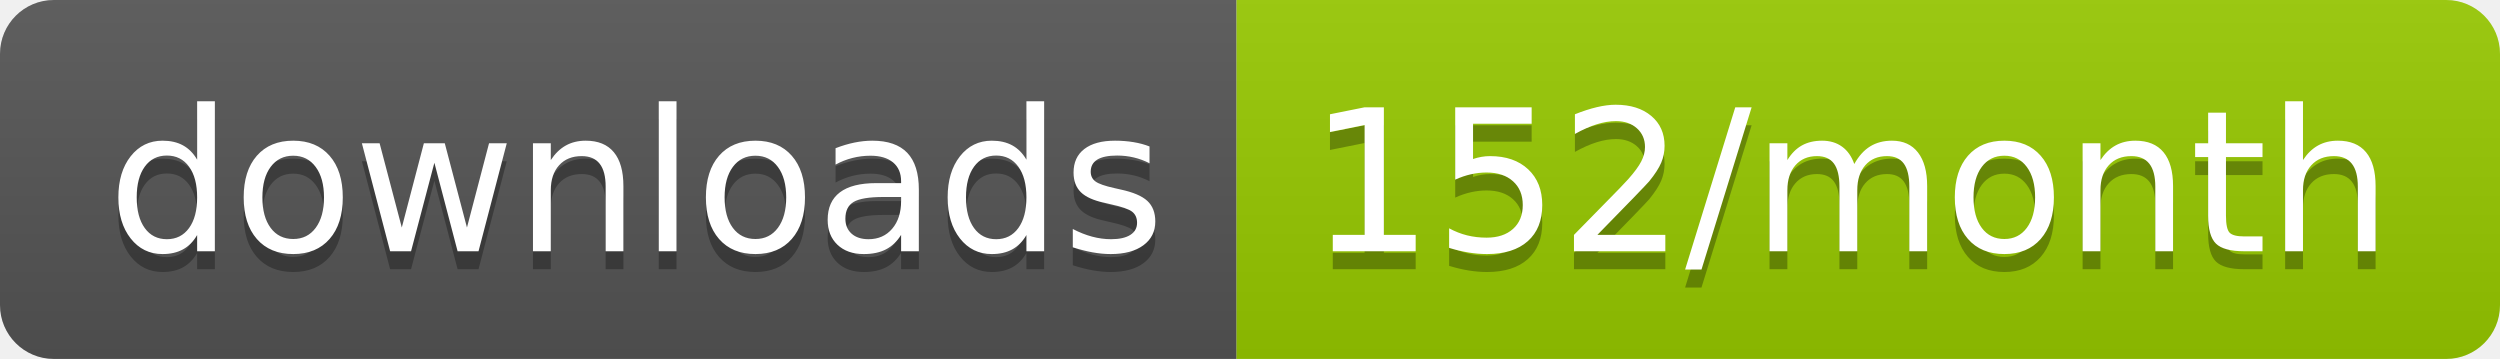
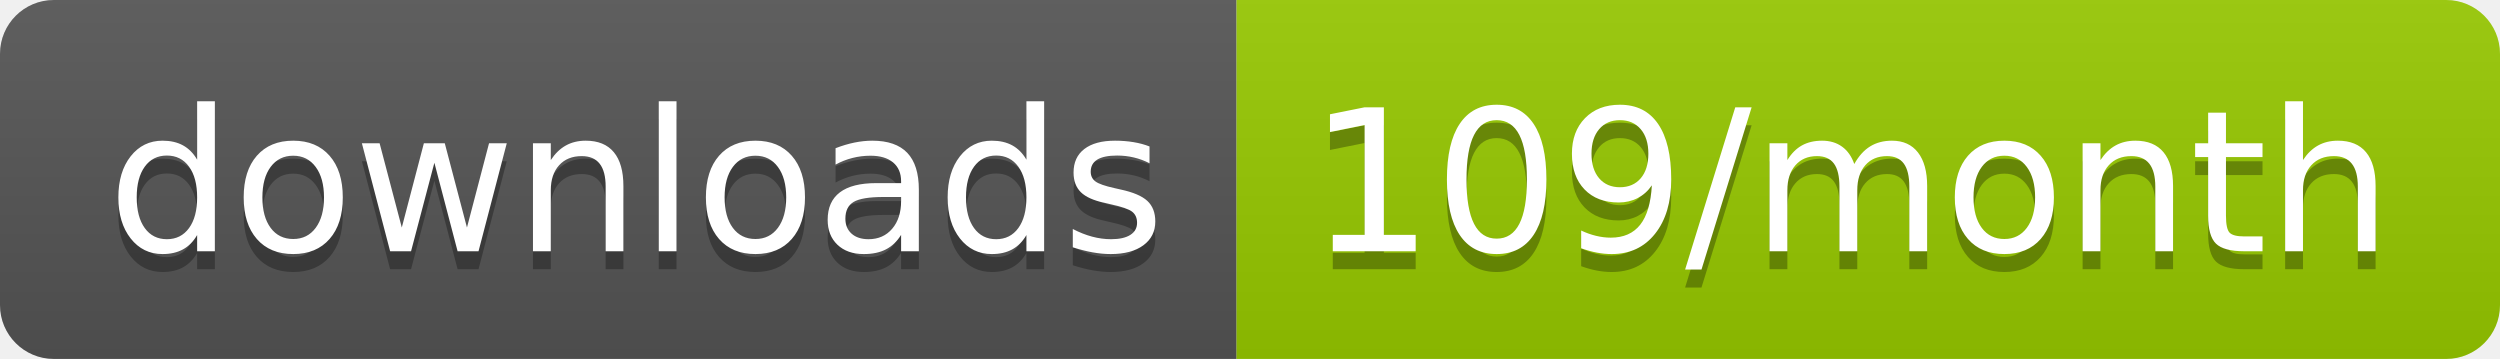
<svg xmlns="http://www.w3.org/2000/svg" width="139.3" height="20">
  <linearGradient id="smooth" x2="0" y2="100%">
    <stop offset="0" stop-color="#bbb" stop-opacity=".1" />
    <stop offset="1" stop-opacity=".1" />
  </linearGradient>
  <clipPath id="round">
    <rect width="139.3" height="20" rx="3" fill="#fff" />
  </clipPath>
  <g clip-path="url(#round)">
    <rect width="68.9" height="20" fill="#555" />
    <rect x="68.9" width="70.4" height="20" fill="#97CA00" />
    <rect width="139.3" height="20" fill="url(#smooth)" />
  </g>
  <g fill="#fff" text-anchor="middle" font-family="DejaVu Sans,Verdana,Geneva,sans-serif" font-size="110">
    <text x="354.5" y="150" fill="#010101" fill-opacity=".3" transform="scale(0.1)" textLength="589.0" lengthAdjust="spacing">downloads</text>
    <text x="354.5" y="140" transform="scale(0.1)" textLength="589.0" lengthAdjust="spacing">downloads</text>
-     <text x="1031.0" y="150" fill="#010101" fill-opacity=".3" transform="scale(0.1)" textLength="604.0" lengthAdjust="spacing">152/month</text>
-     <text x="1031.0" y="140" transform="scale(0.1)" textLength="604.0" lengthAdjust="spacing">152/month</text>
+     <text x="1031.0" y="150" fill="#010101" fill-opacity=".3" transform="scale(0.1)" textLength="604.0" lengthAdjust="spacing">109/month</text>
+     <text x="1031.0" y="140" transform="scale(0.1)" textLength="604.0" lengthAdjust="spacing">109/month</text>
  </g>
</svg>
